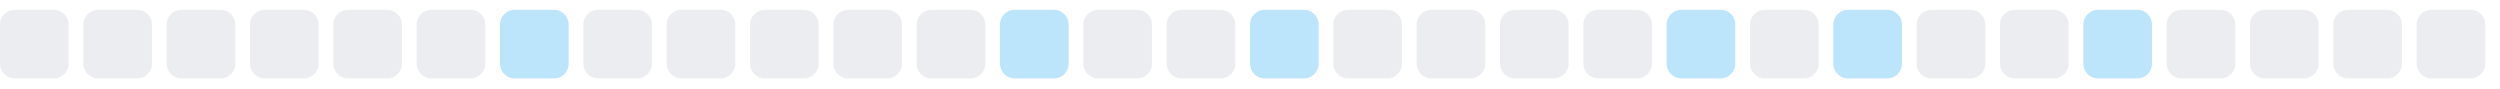
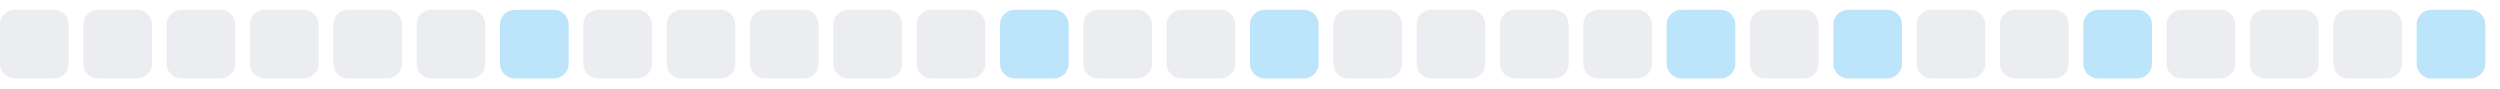
<svg xmlns="http://www.w3.org/2000/svg" width="255" height="9">
  <style>
        .level0 { fill: #ebedf0; }
        .level1 { fill: #bce4fa; }
        .level2 { fill: #75c7f7; }
        .level3 { fill: #30a9f2; }
        .level4 { fill: #008ee6; }
        @media (prefers-color-scheme: dark) {
          .level0 { fill: #161b22; }
          .level1 { fill: #0b3b5c; }
          .level2 { fill: #0a6299; }
          .level3 { fill: #008ee6; }
          .level4 { fill: #5bc4ff; }
        }
      </style>
  <rect x="0.0" y="1" width="7" height="7" rx="1.5" ry="1.5" class="level0" />
  <rect x="8.5" y="1" width="7" height="7" rx="1.5" ry="1.5" class="level0" />
  <rect x="17.0" y="1" width="7" height="7" rx="1.5" ry="1.5" class="level0" />
  <rect x="25.5" y="1" width="7" height="7" rx="1.5" ry="1.5" class="level0" />
  <rect x="34.0" y="1" width="7" height="7" rx="1.5" ry="1.5" class="level0" />
  <rect x="42.5" y="1" width="7" height="7" rx="1.5" ry="1.5" class="level0" />
  <rect x="51.0" y="1" width="7" height="7" rx="1.5" ry="1.5" class="level1" />
  <rect x="59.5" y="1" width="7" height="7" rx="1.5" ry="1.5" class="level0" />
  <rect x="68.0" y="1" width="7" height="7" rx="1.5" ry="1.5" class="level0" />
  <rect x="76.5" y="1" width="7" height="7" rx="1.5" ry="1.5" class="level0" />
  <rect x="85.0" y="1" width="7" height="7" rx="1.5" ry="1.5" class="level0" />
  <rect x="93.5" y="1" width="7" height="7" rx="1.5" ry="1.5" class="level0" />
  <rect x="102.0" y="1" width="7" height="7" rx="1.5" ry="1.5" class="level1" />
  <rect x="110.5" y="1" width="7" height="7" rx="1.5" ry="1.5" class="level0" />
  <rect x="119.0" y="1" width="7" height="7" rx="1.5" ry="1.5" class="level0" />
  <rect x="127.5" y="1" width="7" height="7" rx="1.5" ry="1.5" class="level1" />
  <rect x="136.0" y="1" width="7" height="7" rx="1.5" ry="1.5" class="level0" />
  <rect x="144.5" y="1" width="7" height="7" rx="1.5" ry="1.5" class="level0" />
  <rect x="153.0" y="1" width="7" height="7" rx="1.5" ry="1.5" class="level0" />
  <rect x="161.5" y="1" width="7" height="7" rx="1.5" ry="1.5" class="level0" />
  <rect x="170.0" y="1" width="7" height="7" rx="1.5" ry="1.5" class="level1" />
  <rect x="178.5" y="1" width="7" height="7" rx="1.5" ry="1.5" class="level0" />
  <rect x="187.0" y="1" width="7" height="7" rx="1.5" ry="1.5" class="level1" />
  <rect x="195.5" y="1" width="7" height="7" rx="1.5" ry="1.5" class="level0" />
  <rect x="204.0" y="1" width="7" height="7" rx="1.5" ry="1.5" class="level0" />
  <rect x="212.5" y="1" width="7" height="7" rx="1.5" ry="1.5" class="level1" />
  <rect x="221.0" y="1" width="7" height="7" rx="1.5" ry="1.5" class="level0" />
  <rect x="229.5" y="1" width="7" height="7" rx="1.5" ry="1.5" class="level0" />
  <rect x="238.0" y="1" width="7" height="7" rx="1.5" ry="1.5" class="level0" />
-   <rect x="246.5" y="1" width="7" height="7" rx="1.5" ry="1.5" class="level0" />
+   <rect x="246.5" y="1" width="7" height="7" rx="1.5" ry="1.5" class="level1" />
</svg>
